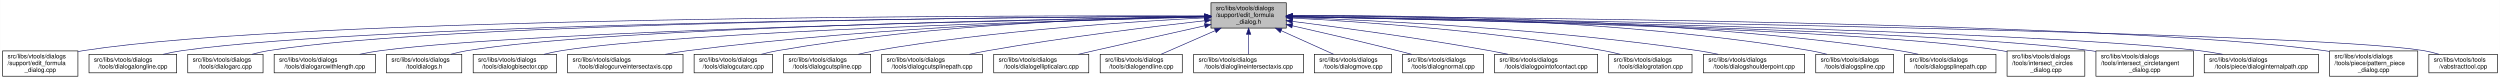
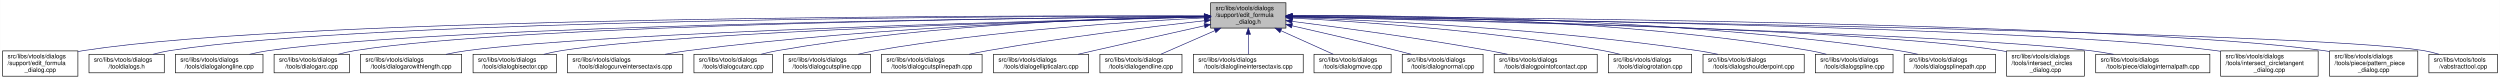
- <svg xmlns="http://www.w3.org/2000/svg" xmlns:xlink="http://www.w3.org/1999/xlink" width="4051pt" height="128pt" viewBox="0.00 0.00 4050.50 128.00">
+ <svg xmlns="http://www.w3.org/2000/svg" xmlns:xlink="http://www.w3.org/1999/xlink" width="4052pt" height="128pt" viewBox="0.00 0.00 4051.50 128.00">
  <g id="graph0" class="graph" transform="scale(1 1) rotate(0) translate(4 124)">
-     <polygon fill="white" stroke="transparent" points="-4,4 -4,-124 4046.5,-124 4046.5,4 -4,4" />
+     <polygon fill="white" stroke="transparent" points="-4,4 -4,-124 4047.5,-124 4047.5,4 -4,4" />
    <g id="node1" class="node">
      <g id="a_node1">
        <a xlink:title=" ">
          <polygon fill="#bfbfbf" stroke="black" points="1958,-78.5 1958,-119.5 2080,-119.5 2080,-78.5 1958,-78.5" />
          <text text-anchor="start" x="1966" y="-107.5" font-family="Helvetica,sans-Serif" font-size="10.00">src/libs/vtools/dialogs</text>
          <text text-anchor="start" x="1966" y="-96.5" font-family="Helvetica,sans-Serif" font-size="10.00">/support/edit_formula</text>
          <text text-anchor="middle" x="2019" y="-85.5" font-family="Helvetica,sans-Serif" font-size="10.00">_dialog.h</text>
        </a>
      </g>
    </g>
    <g id="node2" class="node">
      <g id="a_node2">
        <a xlink:href="../../d7/d8d/edit__formula__dialog_8cpp.html" target="_top" xlink:title=" ">
          <polygon fill="white" stroke="black" points="0,-0.5 0,-41.5 122,-41.5 122,-0.5 0,-0.5" />
          <text text-anchor="start" x="8" y="-29.5" font-family="Helvetica,sans-Serif" font-size="10.00">src/libs/vtools/dialogs</text>
          <text text-anchor="start" x="8" y="-18.5" font-family="Helvetica,sans-Serif" font-size="10.00">/support/edit_formula</text>
          <text text-anchor="middle" x="61" y="-7.5" font-family="Helvetica,sans-Serif" font-size="10.00">_dialog.cpp</text>
        </a>
      </g>
    </g>
    <g id="edge1" class="edge">
      <path fill="none" stroke="midnightblue" d="M1947.44,-98.25C1647.55,-98.94 490.88,-97.85 131,-42 128.13,-41.55 125.21,-41.03 122.27,-40.44" />
      <polygon fill="midnightblue" stroke="midnightblue" points="1947.76,-101.75 1957.75,-98.23 1947.74,-94.75 1947.76,-101.75" />
    </g>
    <g id="node3" class="node">
      <g id="a_node3">
-         <a xlink:href="../../d6/d5d/dialogalongline_8cpp.html" target="_top" xlink:title=" ">
-           <polygon fill="white" stroke="black" points="140,-6 140,-36 282,-36 282,-6 140,-6" />
+         <a xlink:href="../../df/ded/tooldialogs_8h.html" target="_top" xlink:title=" ">
+           <polygon fill="white" stroke="black" points="140,-6 140,-36 262,-36 262,-6 140,-6" />
          <text text-anchor="start" x="148" y="-24" font-family="Helvetica,sans-Serif" font-size="10.00">src/libs/vtools/dialogs</text>
-           <text text-anchor="middle" x="211" y="-13" font-family="Helvetica,sans-Serif" font-size="10.00">/tools/dialogalongline.cpp</text>
+           <text text-anchor="middle" x="201" y="-13" font-family="Helvetica,sans-Serif" font-size="10.00">/tooldialogs.h</text>
        </a>
      </g>
    </g>
    <g id="edge2" class="edge">
-       <path fill="none" stroke="midnightblue" d="M1947.53,-97.71C1664.11,-96.24 618.78,-87.75 291,-42 280.93,-40.59 270.3,-38.43 260.18,-36.04" />
-       <polygon fill="midnightblue" stroke="midnightblue" points="1947.67,-101.21 1957.69,-97.76 1947.7,-94.21 1947.67,-101.21" />
+       <path fill="none" stroke="midnightblue" d="M1947.62,-98.05C1662.15,-97.9 602.14,-93.8 271,-42 262.13,-40.61 252.8,-38.46 243.94,-36.07" />
+       <polygon fill="midnightblue" stroke="midnightblue" points="1947.84,-101.55 1957.84,-98.06 1947.85,-94.55 1947.84,-101.55" />
    </g>
    <g id="node4" class="node">
      <g id="a_node4">
-         <a xlink:href="../../d1/d37/dialogarc_8cpp.html" target="_top" xlink:title=" ">
-           <polygon fill="white" stroke="black" points="300,-6 300,-36 422,-36 422,-6 300,-6" />
-           <text text-anchor="start" x="308" y="-24" font-family="Helvetica,sans-Serif" font-size="10.00">src/libs/vtools/dialogs</text>
-           <text text-anchor="middle" x="361" y="-13" font-family="Helvetica,sans-Serif" font-size="10.00">/tools/dialogarc.cpp</text>
+         <a xlink:href="../../d6/d5d/dialogalongline_8cpp.html" target="_top" xlink:title=" ">
+           <polygon fill="white" stroke="black" points="280,-6 280,-36 422,-36 422,-6 280,-6" />
+           <text text-anchor="start" x="288" y="-24" font-family="Helvetica,sans-Serif" font-size="10.00">src/libs/vtools/dialogs</text>
+           <text text-anchor="middle" x="351" y="-13" font-family="Helvetica,sans-Serif" font-size="10.00">/tools/dialogalongline.cpp</text>
        </a>
      </g>
    </g>
    <g id="edge3" class="edge">
-       <path fill="none" stroke="midnightblue" d="M1947.98,-97.79C1679.89,-96.62 729.45,-89.18 431,-42 422.14,-40.6 412.8,-38.44 403.95,-36.04" />
-       <polygon fill="midnightblue" stroke="midnightblue" points="1947.97,-101.29 1957.98,-97.83 1948,-94.29 1947.97,-101.29" />
+       <path fill="none" stroke="midnightblue" d="M1947.58,-97.47C1679.04,-95.17 730.02,-84.17 431,-42 420.94,-40.58 410.3,-38.41 400.18,-36.01" />
+       <polygon fill="midnightblue" stroke="midnightblue" points="1947.57,-100.97 1957.6,-97.55 1947.63,-93.97 1947.57,-100.97" />
    </g>
    <g id="node5" class="node">
      <g id="a_node5">
-         <a xlink:href="../../d2/d29/dialogarcwithlength_8cpp.html" target="_top" xlink:title=" ">
-           <polygon fill="white" stroke="black" points="440,-6 440,-36 604,-36 604,-6 440,-6" />
+         <a xlink:href="../../d1/d37/dialogarc_8cpp.html" target="_top" xlink:title=" ">
+           <polygon fill="white" stroke="black" points="440,-6 440,-36 562,-36 562,-6 440,-6" />
          <text text-anchor="start" x="448" y="-24" font-family="Helvetica,sans-Serif" font-size="10.00">src/libs/vtools/dialogs</text>
-           <text text-anchor="middle" x="522" y="-13" font-family="Helvetica,sans-Serif" font-size="10.00">/tools/dialogarcwithlength.cpp</text>
+           <text text-anchor="middle" x="501" y="-13" font-family="Helvetica,sans-Serif" font-size="10.00">/tools/dialogarc.cpp</text>
        </a>
      </g>
    </g>
    <g id="edge4" class="edge">
-       <path fill="none" stroke="midnightblue" d="M1947.27,-96.82C1698.7,-92.46 875.15,-75.76 613,-42 601.77,-40.55 589.88,-38.4 578.52,-36.04" />
-       <polygon fill="midnightblue" stroke="midnightblue" points="1947.56,-100.32 1957.62,-97 1947.68,-93.32 1947.56,-100.32" />
+       <path fill="none" stroke="midnightblue" d="M1947.59,-97.5C1694.45,-95.37 840.68,-85.1 571,-42 562.14,-40.58 552.81,-38.41 543.95,-36.02" />
+       <polygon fill="midnightblue" stroke="midnightblue" points="1947.74,-101 1957.77,-97.58 1947.8,-94 1947.74,-101" />
    </g>
    <g id="node6" class="node">
      <g id="a_node6">
-         <a xlink:href="../../df/ded/tooldialogs_8h.html" target="_top" xlink:title=" ">
-           <polygon fill="white" stroke="black" points="622,-6 622,-36 744,-36 744,-6 622,-6" />
-           <text text-anchor="start" x="630" y="-24" font-family="Helvetica,sans-Serif" font-size="10.00">src/libs/vtools/dialogs</text>
-           <text text-anchor="middle" x="683" y="-13" font-family="Helvetica,sans-Serif" font-size="10.00">/tooldialogs.h</text>
+         <a xlink:href="../../d2/d29/dialogarcwithlength_8cpp.html" target="_top" xlink:title=" ">
+           <polygon fill="white" stroke="black" points="580,-6 580,-36 744,-36 744,-6 580,-6" />
+           <text text-anchor="start" x="588" y="-24" font-family="Helvetica,sans-Serif" font-size="10.00">src/libs/vtools/dialogs</text>
+           <text text-anchor="middle" x="662" y="-13" font-family="Helvetica,sans-Serif" font-size="10.00">/tools/dialogarcwithlength.cpp</text>
        </a>
      </g>
    </g>
    <g id="edge5" class="edge">
-       <path fill="none" stroke="midnightblue" d="M1947.74,-97.04C1716.05,-93.57 985.69,-79.85 753,-42 744.27,-40.58 735.08,-38.44 726.33,-36.08" />
-       <polygon fill="midnightblue" stroke="midnightblue" points="1947.68,-100.54 1957.74,-97.19 1947.79,-93.54 1947.68,-100.54" />
+       <path fill="none" stroke="midnightblue" d="M1947.48,-96.46C1715.67,-91.2 986.64,-72.61 753,-42 741.77,-40.53 729.88,-38.37 718.53,-36" />
+       <polygon fill="midnightblue" stroke="midnightblue" points="1947.73,-99.96 1957.81,-96.69 1947.89,-92.97 1947.73,-99.96" />
    </g>
    <g id="node7" class="node">
      <g id="a_node7">
        <a xlink:href="../../da/dfa/dialogbisector_8cpp.html" target="_top" xlink:title=" ">
          <polygon fill="white" stroke="black" points="762.5,-6 762.5,-36 897.5,-36 897.5,-6 762.5,-6" />
          <text text-anchor="start" x="770.5" y="-24" font-family="Helvetica,sans-Serif" font-size="10.00">src/libs/vtools/dialogs</text>
          <text text-anchor="middle" x="830" y="-13" font-family="Helvetica,sans-Serif" font-size="10.00">/tools/dialogbisector.cpp</text>
        </a>
      </g>
    </g>
    <g id="edge6" class="edge">
      <path fill="none" stroke="midnightblue" d="M1947.86,-96.35C1735.46,-91.11 1108.1,-73.33 906,-42 896.56,-40.54 886.6,-38.38 877.11,-36.01" />
      <polygon fill="midnightblue" stroke="midnightblue" points="1947.88,-99.85 1957.96,-96.59 1948.05,-92.85 1947.88,-99.85" />
    </g>
    <g id="node8" class="node">
      <g id="a_node8">
        <a xlink:href="../../dd/d39/dialogcurveintersectaxis_8cpp.html" target="_top" xlink:title=" ">
          <polygon fill="white" stroke="black" points="915.5,-6 915.5,-36 1102.5,-36 1102.5,-6 915.5,-6" />
          <text text-anchor="start" x="923.5" y="-24" font-family="Helvetica,sans-Serif" font-size="10.00">src/libs/vtools/dialogs</text>
          <text text-anchor="middle" x="1009" y="-13" font-family="Helvetica,sans-Serif" font-size="10.00">/tools/dialogcurveintersectaxis.cpp</text>
        </a>
      </g>
    </g>
    <g id="edge7" class="edge">
      <path fill="none" stroke="midnightblue" d="M1947.66,-96.8C1794.08,-93.51 1420.91,-81.76 1111,-42 1098.92,-40.45 1086.12,-38.33 1073.81,-36.04" />
      <polygon fill="midnightblue" stroke="midnightblue" points="1947.83,-100.3 1957.9,-97.01 1947.97,-93.3 1947.83,-100.3" />
    </g>
    <g id="node9" class="node">
      <g id="a_node9">
        <a xlink:href="../../d9/d90/dialogcutarc_8cpp.html" target="_top" xlink:title=" ">
          <polygon fill="white" stroke="black" points="1120.5,-6 1120.5,-36 1247.5,-36 1247.5,-6 1120.5,-6" />
          <text text-anchor="start" x="1128.5" y="-24" font-family="Helvetica,sans-Serif" font-size="10.00">src/libs/vtools/dialogs</text>
          <text text-anchor="middle" x="1184" y="-13" font-family="Helvetica,sans-Serif" font-size="10.00">/tools/dialogcutarc.cpp</text>
        </a>
      </g>
    </g>
    <g id="edge8" class="edge">
      <path fill="none" stroke="midnightblue" d="M1947.4,-97.45C1811.58,-95.36 1507.57,-85.73 1256,-42 1247.31,-40.49 1238.15,-38.37 1229.4,-36.07" />
      <polygon fill="midnightblue" stroke="midnightblue" points="1947.62,-100.95 1957.67,-97.59 1947.72,-93.95 1947.62,-100.95" />
    </g>
    <g id="node10" class="node">
      <g id="a_node10">
        <a xlink:href="../../d3/d2e/dialogcutspline_8cpp.html" target="_top" xlink:title=" ">
          <polygon fill="white" stroke="black" points="1265.5,-6 1265.5,-36 1406.5,-36 1406.5,-6 1265.5,-6" />
          <text text-anchor="start" x="1273.5" y="-24" font-family="Helvetica,sans-Serif" font-size="10.00">src/libs/vtools/dialogs</text>
          <text text-anchor="middle" x="1336" y="-13" font-family="Helvetica,sans-Serif" font-size="10.00">/tools/dialogcutspline.cpp</text>
        </a>
      </g>
    </g>
    <g id="edge9" class="edge">
      <path fill="none" stroke="midnightblue" d="M1947.42,-94.97C1833.86,-89.35 1605.73,-74.78 1415,-42 1405.8,-40.42 1396.09,-38.32 1386.75,-36.08" />
      <polygon fill="midnightblue" stroke="midnightblue" points="1947.56,-98.48 1957.72,-95.47 1947.9,-91.49 1947.56,-98.48" />
    </g>
    <g id="node11" class="node">
      <g id="a_node11">
        <a xlink:href="../../df/d30/dialogcutsplinepath_8cpp.html" target="_top" xlink:title=" ">
          <polygon fill="white" stroke="black" points="1424.5,-6 1424.5,-36 1587.5,-36 1587.5,-6 1424.5,-6" />
          <text text-anchor="start" x="1432.5" y="-24" font-family="Helvetica,sans-Serif" font-size="10.00">src/libs/vtools/dialogs</text>
          <text text-anchor="middle" x="1506" y="-13" font-family="Helvetica,sans-Serif" font-size="10.00">/tools/dialogcutsplinepath.cpp</text>
        </a>
      </g>
    </g>
    <g id="edge10" class="edge">
      <path fill="none" stroke="midnightblue" d="M1948,-90.43C1863.91,-81.04 1719.75,-63.59 1597,-42 1587.12,-40.26 1576.69,-38.19 1566.56,-36.06" />
      <polygon fill="midnightblue" stroke="midnightblue" points="1947.63,-93.91 1957.95,-91.54 1948.4,-86.95 1947.63,-93.91" />
    </g>
    <g id="node12" class="node">
      <g id="a_node12">
        <a xlink:href="../../d9/d68/dialogellipticalarc_8cpp.html" target="_top" xlink:title=" ">
          <polygon fill="white" stroke="black" points="1606,-6 1606,-36 1760,-36 1760,-6 1606,-6" />
          <text text-anchor="start" x="1614" y="-24" font-family="Helvetica,sans-Serif" font-size="10.00">src/libs/vtools/dialogs</text>
          <text text-anchor="middle" x="1683" y="-13" font-family="Helvetica,sans-Serif" font-size="10.00">/tools/dialogellipticalarc.cpp</text>
        </a>
      </g>
    </g>
    <g id="edge11" class="edge">
      <path fill="none" stroke="midnightblue" d="M1947.77,-82.21C1897.73,-71.07 1829.24,-55.75 1769,-42 1760.63,-40.09 1751.81,-38.06 1743.13,-36.05" />
      <polygon fill="midnightblue" stroke="midnightblue" points="1947.32,-85.69 1957.84,-84.45 1948.84,-78.86 1947.32,-85.69" />
    </g>
    <g id="node13" class="node">
      <g id="a_node13">
        <a xlink:href="../../d3/d15/dialogendline_8cpp.html" target="_top" xlink:title=" ">
          <polygon fill="white" stroke="black" points="1778.5,-6 1778.5,-36 1911.5,-36 1911.5,-6 1778.5,-6" />
          <text text-anchor="start" x="1786.5" y="-24" font-family="Helvetica,sans-Serif" font-size="10.00">src/libs/vtools/dialogs</text>
          <text text-anchor="middle" x="1845" y="-13" font-family="Helvetica,sans-Serif" font-size="10.00">/tools/dialogendline.cpp</text>
        </a>
      </g>
    </g>
    <g id="edge12" class="edge">
      <path fill="none" stroke="midnightblue" d="M1964.7,-74.28C1936.02,-61.76 1901.79,-46.81 1877.3,-36.11" />
      <polygon fill="midnightblue" stroke="midnightblue" points="1963.63,-77.63 1974.19,-78.43 1966.43,-71.22 1963.63,-77.63" />
    </g>
    <g id="node14" class="node">
      <g id="a_node14">
        <a xlink:href="../../de/d3c/dialoglineintersectaxis_8cpp.html" target="_top" xlink:title=" ">
          <polygon fill="white" stroke="black" points="1930,-6 1930,-36 2108,-36 2108,-6 1930,-6" />
          <text text-anchor="start" x="1938" y="-24" font-family="Helvetica,sans-Serif" font-size="10.00">src/libs/vtools/dialogs</text>
          <text text-anchor="middle" x="2019" y="-13" font-family="Helvetica,sans-Serif" font-size="10.00">/tools/dialoglineintersectaxis.cpp</text>
        </a>
      </g>
    </g>
    <g id="edge13" class="edge">
      <path fill="none" stroke="midnightblue" d="M2019,-68.28C2019,-57.25 2019,-45.25 2019,-36.23" />
      <polygon fill="midnightblue" stroke="midnightblue" points="2015.5,-68.43 2019,-78.43 2022.5,-68.43 2015.5,-68.43" />
    </g>
    <g id="node15" class="node">
      <g id="a_node15">
        <a xlink:href="../../d2/d51/dialogmove_8cpp.html" target="_top" xlink:title=" ">
          <polygon fill="white" stroke="black" points="2125.5,-6 2125.5,-36 2250.5,-36 2250.5,-6 2125.5,-6" />
          <text text-anchor="start" x="2133.5" y="-24" font-family="Helvetica,sans-Serif" font-size="10.00">src/libs/vtools/dialogs</text>
          <text text-anchor="middle" x="2188" y="-13" font-family="Helvetica,sans-Serif" font-size="10.00">/tools/dialogmove.cpp</text>
        </a>
      </g>
    </g>
    <g id="edge14" class="edge">
      <path fill="none" stroke="midnightblue" d="M2071.74,-74.28C2099.6,-61.76 2132.84,-46.81 2156.63,-36.11" />
      <polygon fill="midnightblue" stroke="midnightblue" points="2070.21,-71.13 2062.52,-78.43 2073.08,-77.52 2070.21,-71.13" />
    </g>
    <g id="node16" class="node">
      <g id="a_node16">
        <a xlink:href="../../da/df4/dialognormal_8cpp.html" target="_top" xlink:title=" ">
          <polygon fill="white" stroke="black" points="2268.5,-6 2268.5,-36 2399.5,-36 2399.5,-6 2268.5,-6" />
          <text text-anchor="start" x="2276.5" y="-24" font-family="Helvetica,sans-Serif" font-size="10.00">src/libs/vtools/dialogs</text>
          <text text-anchor="middle" x="2334" y="-13" font-family="Helvetica,sans-Serif" font-size="10.00">/tools/dialognormal.cpp</text>
        </a>
      </g>
    </g>
    <g id="edge15" class="edge">
      <path fill="none" stroke="midnightblue" d="M2090.05,-82.19C2138.13,-71.32 2203.02,-56.32 2260,-42 2267.49,-40.12 2275.38,-38.06 2283.11,-36.01" />
      <polygon fill="midnightblue" stroke="midnightblue" points="2089.04,-78.83 2080.06,-84.44 2090.58,-85.66 2089.04,-78.83" />
    </g>
    <g id="node17" class="node">
      <g id="a_node17">
        <a xlink:href="../../d9/df4/dialogpointofcontact_8cpp.html" target="_top" xlink:title=" ">
          <polygon fill="white" stroke="black" points="2417.5,-6 2417.5,-36 2584.5,-36 2584.5,-6 2417.5,-6" />
          <text text-anchor="start" x="2425.5" y="-24" font-family="Helvetica,sans-Serif" font-size="10.00">src/libs/vtools/dialogs</text>
          <text text-anchor="middle" x="2501" y="-13" font-family="Helvetica,sans-Serif" font-size="10.00">/tools/dialogpointofcontact.cpp</text>
        </a>
      </g>
    </g>
    <g id="edge16" class="edge">
      <path fill="none" stroke="midnightblue" d="M2090.26,-89.32C2168.63,-79.41 2298.19,-61.97 2409,-42 2418.81,-40.23 2429.17,-38.17 2439.26,-36.06" />
      <polygon fill="midnightblue" stroke="midnightblue" points="2089.5,-85.89 2080.01,-90.61 2090.37,-92.83 2089.5,-85.89" />
    </g>
    <g id="node18" class="node">
      <g id="a_node18">
        <a xlink:href="../../dc/d64/dialogrotation_8cpp.html" target="_top" xlink:title=" ">
          <polygon fill="white" stroke="black" points="2602.5,-6 2602.5,-36 2737.5,-36 2737.5,-6 2602.5,-6" />
          <text text-anchor="start" x="2610.5" y="-24" font-family="Helvetica,sans-Serif" font-size="10.00">src/libs/vtools/dialogs</text>
          <text text-anchor="middle" x="2670" y="-13" font-family="Helvetica,sans-Serif" font-size="10.00">/tools/dialogrotation.cpp</text>
        </a>
      </g>
    </g>
    <g id="edge17" class="edge">
      <path fill="none" stroke="midnightblue" d="M2090.53,-94.72C2199.77,-88.89 2414.43,-74.16 2594,-42 2602.86,-40.41 2612.21,-38.31 2621.2,-36.07" />
      <polygon fill="midnightblue" stroke="midnightblue" points="2090.09,-91.24 2080.29,-95.26 2090.46,-98.23 2090.09,-91.24" />
    </g>
    <g id="node19" class="node">
      <g id="a_node19">
        <a xlink:href="../../d3/d23/dialogshoulderpoint_8cpp.html" target="_top" xlink:title=" ">
          <polygon fill="white" stroke="black" points="2756,-6 2756,-36 2920,-36 2920,-6 2756,-6" />
          <text text-anchor="start" x="2764" y="-24" font-family="Helvetica,sans-Serif" font-size="10.00">src/libs/vtools/dialogs</text>
          <text text-anchor="middle" x="2838" y="-13" font-family="Helvetica,sans-Serif" font-size="10.00">/tools/dialogshoulderpoint.cpp</text>
        </a>
      </g>
    </g>
    <g id="edge18" class="edge">
      <path fill="none" stroke="midnightblue" d="M2090.49,-95.81C2221.36,-91.07 2508,-77.28 2747,-42 2757.72,-40.42 2769.06,-38.29 2779.97,-36.02" />
      <polygon fill="midnightblue" stroke="midnightblue" points="2090.07,-92.32 2080.2,-96.18 2090.32,-99.32 2090.07,-92.32" />
    </g>
    <g id="node20" class="node">
      <g id="a_node20">
        <a xlink:href="../../df/de5/dialogspline_8cpp.html" target="_top" xlink:title=" ">
          <polygon fill="white" stroke="black" points="2938,-6 2938,-36 3064,-36 3064,-6 2938,-6" />
          <text text-anchor="start" x="2946" y="-24" font-family="Helvetica,sans-Serif" font-size="10.00">src/libs/vtools/dialogs</text>
          <text text-anchor="middle" x="3001" y="-13" font-family="Helvetica,sans-Serif" font-size="10.00">/tools/dialogspline.cpp</text>
        </a>
      </g>
    </g>
    <g id="edge19" class="edge">
      <path fill="none" stroke="midnightblue" d="M2090.48,-98.66C2244.76,-98.99 2619.99,-93.84 2929,-42 2937.83,-40.52 2947.13,-38.38 2956,-36.05" />
      <polygon fill="midnightblue" stroke="midnightblue" points="2090.21,-95.16 2080.2,-98.63 2090.19,-102.16 2090.21,-95.16" />
    </g>
    <g id="node21" class="node">
      <g id="a_node21">
        <a xlink:href="../../dc/dc2/dialogsplinepath_8cpp.html" target="_top" xlink:title=" ">
          <polygon fill="white" stroke="black" points="3082,-6 3082,-36 3230,-36 3230,-6 3082,-6" />
          <text text-anchor="start" x="3090" y="-24" font-family="Helvetica,sans-Serif" font-size="10.00">src/libs/vtools/dialogs</text>
          <text text-anchor="middle" x="3156" y="-13" font-family="Helvetica,sans-Serif" font-size="10.00">/tools/dialogsplinepath.cpp</text>
        </a>
      </g>
    </g>
    <g id="edge20" class="edge">
      <path fill="none" stroke="midnightblue" d="M2090.4,-98.7C2261.16,-99.4 2706.28,-95.46 3073,-42 3083.12,-40.52 3093.81,-38.39 3104.04,-36.06" />
      <polygon fill="midnightblue" stroke="midnightblue" points="2090.29,-95.2 2080.28,-98.65 2090.26,-102.2 2090.29,-95.2" />
    </g>
    <g id="node22" class="node">
      <g id="a_node22">
        <a xlink:href="../../d5/de8/intersect__circles__dialog_8cpp.html" target="_top" xlink:title=" ">
          <polygon fill="white" stroke="black" points="3248,-0.5 3248,-41.5 3374,-41.5 3374,-0.5 3248,-0.5" />
          <text text-anchor="start" x="3256" y="-29.5" font-family="Helvetica,sans-Serif" font-size="10.00">src/libs/vtools/dialogs</text>
          <text text-anchor="start" x="3256" y="-18.5" font-family="Helvetica,sans-Serif" font-size="10.00">/tools/intersect_circles</text>
          <text text-anchor="middle" x="3311" y="-7.5" font-family="Helvetica,sans-Serif" font-size="10.00">_dialog.cpp</text>
        </a>
      </g>
    </g>
    <g id="edge21" class="edge">
      <path fill="none" stroke="midnightblue" d="M2090.33,-96.83C2316.44,-92.8 3015.53,-77.7 3239,-42 3241.95,-41.53 3244.94,-40.98 3247.96,-40.37" />
      <polygon fill="midnightblue" stroke="midnightblue" points="2090.18,-93.33 2080.24,-97.01 2090.3,-100.33 2090.18,-93.33" />
    </g>
    <g id="node23" class="node">
      <g id="a_node23">
-         <a xlink:href="../../d5/d5a/intersect__circletangent__dialog_8cpp.html" target="_top" xlink:title=" ">
-           <polygon fill="white" stroke="black" points="3392,-0.5 3392,-41.5 3550,-41.5 3550,-0.5 3392,-0.5" />
-           <text text-anchor="start" x="3400" y="-29.5" font-family="Helvetica,sans-Serif" font-size="10.00">src/libs/vtools/dialogs</text>
-           <text text-anchor="start" x="3400" y="-18.5" font-family="Helvetica,sans-Serif" font-size="10.00">/tools/intersect_circletangent</text>
-           <text text-anchor="middle" x="3471" y="-7.5" font-family="Helvetica,sans-Serif" font-size="10.00">_dialog.cpp</text>
+         <a xlink:href="../../dc/d82/dialoginternalpath_8cpp.html" target="_top" xlink:title=" ">
+           <polygon fill="white" stroke="black" points="3392.5,-6 3392.5,-36 3577.5,-36 3577.5,-6 3392.5,-6" />
+           <text text-anchor="start" x="3400.5" y="-24" font-family="Helvetica,sans-Serif" font-size="10.00">src/libs/vtools/dialogs</text>
+           <text text-anchor="middle" x="3485" y="-13" font-family="Helvetica,sans-Serif" font-size="10.00">/tools/piece/dialoginternalpath.cpp</text>
        </a>
      </g>
    </g>
    <g id="edge22" class="edge">
-       <path fill="none" stroke="midnightblue" d="M2090.25,-96.79C2333.4,-92.4 3129.39,-75.74 3383,-42 3385.95,-41.61 3388.95,-41.16 3391.97,-40.68" />
-       <polygon fill="midnightblue" stroke="midnightblue" points="2090.06,-93.29 2080.12,-96.97 2090.18,-100.29 2090.06,-93.29" />
+       <path fill="none" stroke="midnightblue" d="M2090.22,-96.51C2333.26,-91.21 3128.91,-71.95 3383,-42 3395.46,-40.53 3408.67,-38.39 3421.3,-36.04" />
+       <polygon fill="midnightblue" stroke="midnightblue" points="2090.01,-93.02 2080.09,-96.73 2090.16,-100.01 2090.01,-93.02" />
    </g>
    <g id="node24" class="node">
      <g id="a_node24">
-         <a xlink:href="../../dc/d82/dialoginternalpath_8cpp.html" target="_top" xlink:title=" ">
-           <polygon fill="white" stroke="black" points="3567.5,-6 3567.5,-36 3752.5,-36 3752.5,-6 3567.5,-6" />
-           <text text-anchor="start" x="3575.5" y="-24" font-family="Helvetica,sans-Serif" font-size="10.00">src/libs/vtools/dialogs</text>
-           <text text-anchor="middle" x="3660" y="-13" font-family="Helvetica,sans-Serif" font-size="10.00">/tools/piece/dialoginternalpath.cpp</text>
+         <a xlink:href="../../d5/d5a/intersect__circletangent__dialog_8cpp.html" target="_top" xlink:title=" ">
+           <polygon fill="white" stroke="black" points="3595,-0.5 3595,-41.5 3753,-41.5 3753,-0.5 3595,-0.5" />
+           <text text-anchor="start" x="3603" y="-29.5" font-family="Helvetica,sans-Serif" font-size="10.00">src/libs/vtools/dialogs</text>
+           <text text-anchor="start" x="3603" y="-18.5" font-family="Helvetica,sans-Serif" font-size="10.00">/tools/intersect_circletangent</text>
+           <text text-anchor="middle" x="3674" y="-7.5" font-family="Helvetica,sans-Serif" font-size="10.00">_dialog.cpp</text>
        </a>
      </g>
    </g>
    <g id="edge23" class="edge">
-       <path fill="none" stroke="midnightblue" d="M2090.37,-96.91C2353.47,-92.67 3268.9,-75.78 3559,-42 3571.43,-40.55 3584.61,-38.4 3597.21,-36.04" />
-       <polygon fill="midnightblue" stroke="midnightblue" points="2090.12,-93.42 2080.17,-97.08 2090.23,-100.42 2090.12,-93.42" />
+       <path fill="none" stroke="midnightblue" d="M2090.34,-97.25C2356.55,-94.19 3291.68,-80.86 3587,-42 3589.61,-41.66 3592.26,-41.27 3594.93,-40.85" />
+       <polygon fill="midnightblue" stroke="midnightblue" points="2089.99,-93.76 2080.03,-97.37 2090.07,-100.76 2089.99,-93.76" />
    </g>
    <g id="node25" class="node">
      <g id="a_node25">
        <a xlink:href="../../de/d46/pattern__piece__dialog_8cpp.html" target="_top" xlink:title=" ">
-           <polygon fill="white" stroke="black" points="3770.5,-0.5 3770.5,-41.5 3913.5,-41.5 3913.5,-0.5 3770.5,-0.5" />
-           <text text-anchor="start" x="3778.5" y="-29.5" font-family="Helvetica,sans-Serif" font-size="10.00">src/libs/vtools/dialogs</text>
-           <text text-anchor="start" x="3778.5" y="-18.5" font-family="Helvetica,sans-Serif" font-size="10.00">/tools/piece/pattern_piece</text>
-           <text text-anchor="middle" x="3842" y="-7.5" font-family="Helvetica,sans-Serif" font-size="10.00">_dialog.cpp</text>
+           <polygon fill="white" stroke="black" points="3771.5,-0.5 3771.5,-41.5 3914.5,-41.5 3914.5,-0.5 3771.5,-0.5" />
+           <text text-anchor="start" x="3779.5" y="-29.5" font-family="Helvetica,sans-Serif" font-size="10.00">src/libs/vtools/dialogs</text>
+           <text text-anchor="start" x="3779.5" y="-18.5" font-family="Helvetica,sans-Serif" font-size="10.00">/tools/piece/pattern_piece</text>
+           <text text-anchor="middle" x="3843" y="-7.5" font-family="Helvetica,sans-Serif" font-size="10.00">_dialog.cpp</text>
        </a>
      </g>
    </g>
    <g id="edge24" class="edge">
-       <path fill="none" stroke="midnightblue" d="M2090.61,-97.73C2375.79,-96.34 3431.18,-88.13 3762,-42 3764.69,-41.62 3767.43,-41.19 3770.18,-40.72" />
-       <polygon fill="midnightblue" stroke="midnightblue" points="2090.38,-94.23 2080.39,-97.78 2090.41,-101.23 2090.38,-94.23" />
+       <path fill="none" stroke="midnightblue" d="M2090.61,-97.7C2375.77,-96.21 3431.12,-87.65 3762,-42 3765.01,-41.58 3768.08,-41.1 3771.16,-40.57" />
+       <polygon fill="midnightblue" stroke="midnightblue" points="2090.37,-94.2 2080.39,-97.75 2090.41,-101.2 2090.37,-94.2" />
    </g>
    <g id="node26" class="node">
      <g id="a_node26">
        <a xlink:href="../../d9/d4e/vabstracttool_8cpp.html" target="_top" xlink:title=" ">
-           <polygon fill="white" stroke="black" points="3931.5,-6 3931.5,-36 4042.5,-36 4042.5,-6 3931.5,-6" />
-           <text text-anchor="start" x="3939.5" y="-24" font-family="Helvetica,sans-Serif" font-size="10.00">src/libs/vtools/tools</text>
-           <text text-anchor="middle" x="3987" y="-13" font-family="Helvetica,sans-Serif" font-size="10.00">/vabstracttool.cpp</text>
+           <polygon fill="white" stroke="black" points="3932.5,-6 3932.5,-36 4043.5,-36 4043.5,-6 3932.5,-6" />
+           <text text-anchor="start" x="3940.5" y="-24" font-family="Helvetica,sans-Serif" font-size="10.00">src/libs/vtools/tools</text>
+           <text text-anchor="middle" x="3988" y="-13" font-family="Helvetica,sans-Serif" font-size="10.00">/vabstracttool.cpp</text>
        </a>
      </g>
    </g>
    <g id="edge25" class="edge">
-       <path fill="none" stroke="midnightblue" d="M2090.34,-97.06C2414.42,-92.61 3740,-72.69 3923,-42 3931.15,-40.63 3939.7,-38.49 3947.81,-36.1" />
-       <polygon fill="midnightblue" stroke="midnightblue" points="2090.09,-93.56 2080.14,-97.19 2090.19,-100.56 2090.09,-93.56" />
+       <path fill="none" stroke="midnightblue" d="M2090.38,-97.06C2414.63,-92.61 3740.91,-72.7 3924,-42 3932.15,-40.63 3940.7,-38.49 3948.81,-36.1" />
+       <polygon fill="midnightblue" stroke="midnightblue" points="2090.13,-93.56 2080.17,-97.2 2090.22,-100.56 2090.13,-93.56" />
    </g>
  </g>
</svg>
